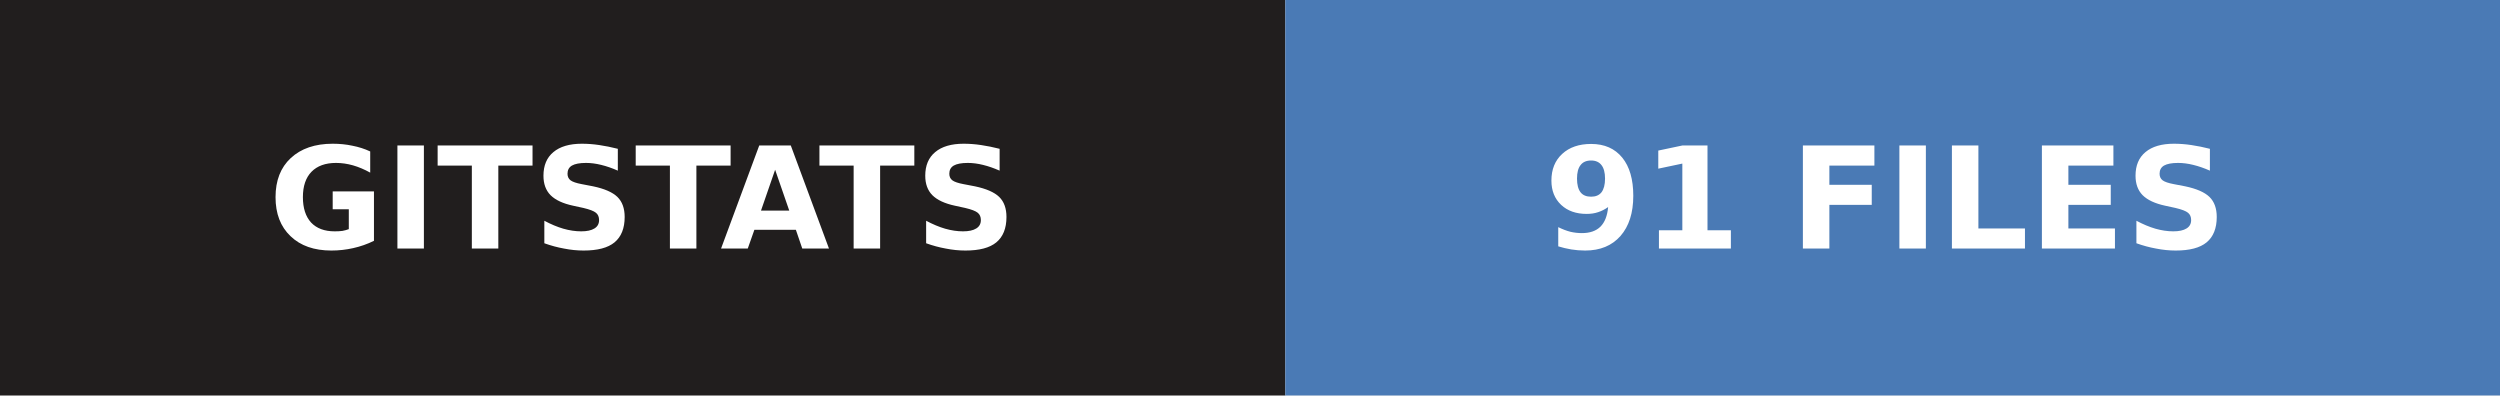
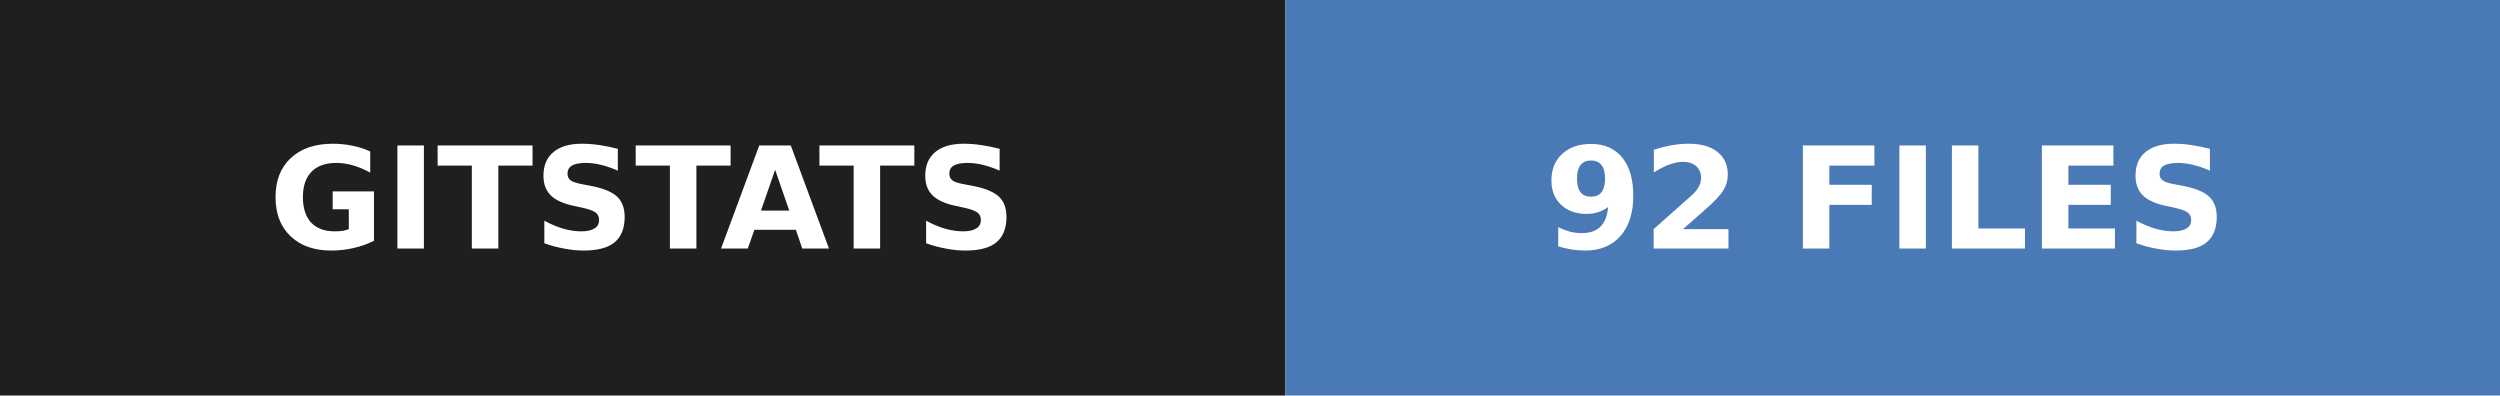
- <svg xmlns="http://www.w3.org/2000/svg" width="177" height="28" role="img" aria-label="gitstats: 91 files">
+ <svg xmlns="http://www.w3.org/2000/svg" width="177" height="28" role="img" aria-label="gitstats: 92 files">
  <g>
    <rect x="0" width="91" height="28" fill="#211e1e" />
    <rect x="91" width="86" height="28" fill="#4a7ab5" />
  </g>
  <g text-anchor="middle" font-family="Verdana,Geneva,DejaVu Sans,sans-serif" font-size="10" font-weight="bold" text-rendering="geometricPrecision">
    <text x="45.5" y="17.6" fill="#fff" textLength="67.0">GITSTATS</text>
-     <text x="133.5" y="17.6" fill="#fff" textLength="61.0">91 FILES</text>
+     <text x="133.5" y="17.6" fill="#fff" textLength="61.0">92 FILES</text>
  </g>
</svg>
